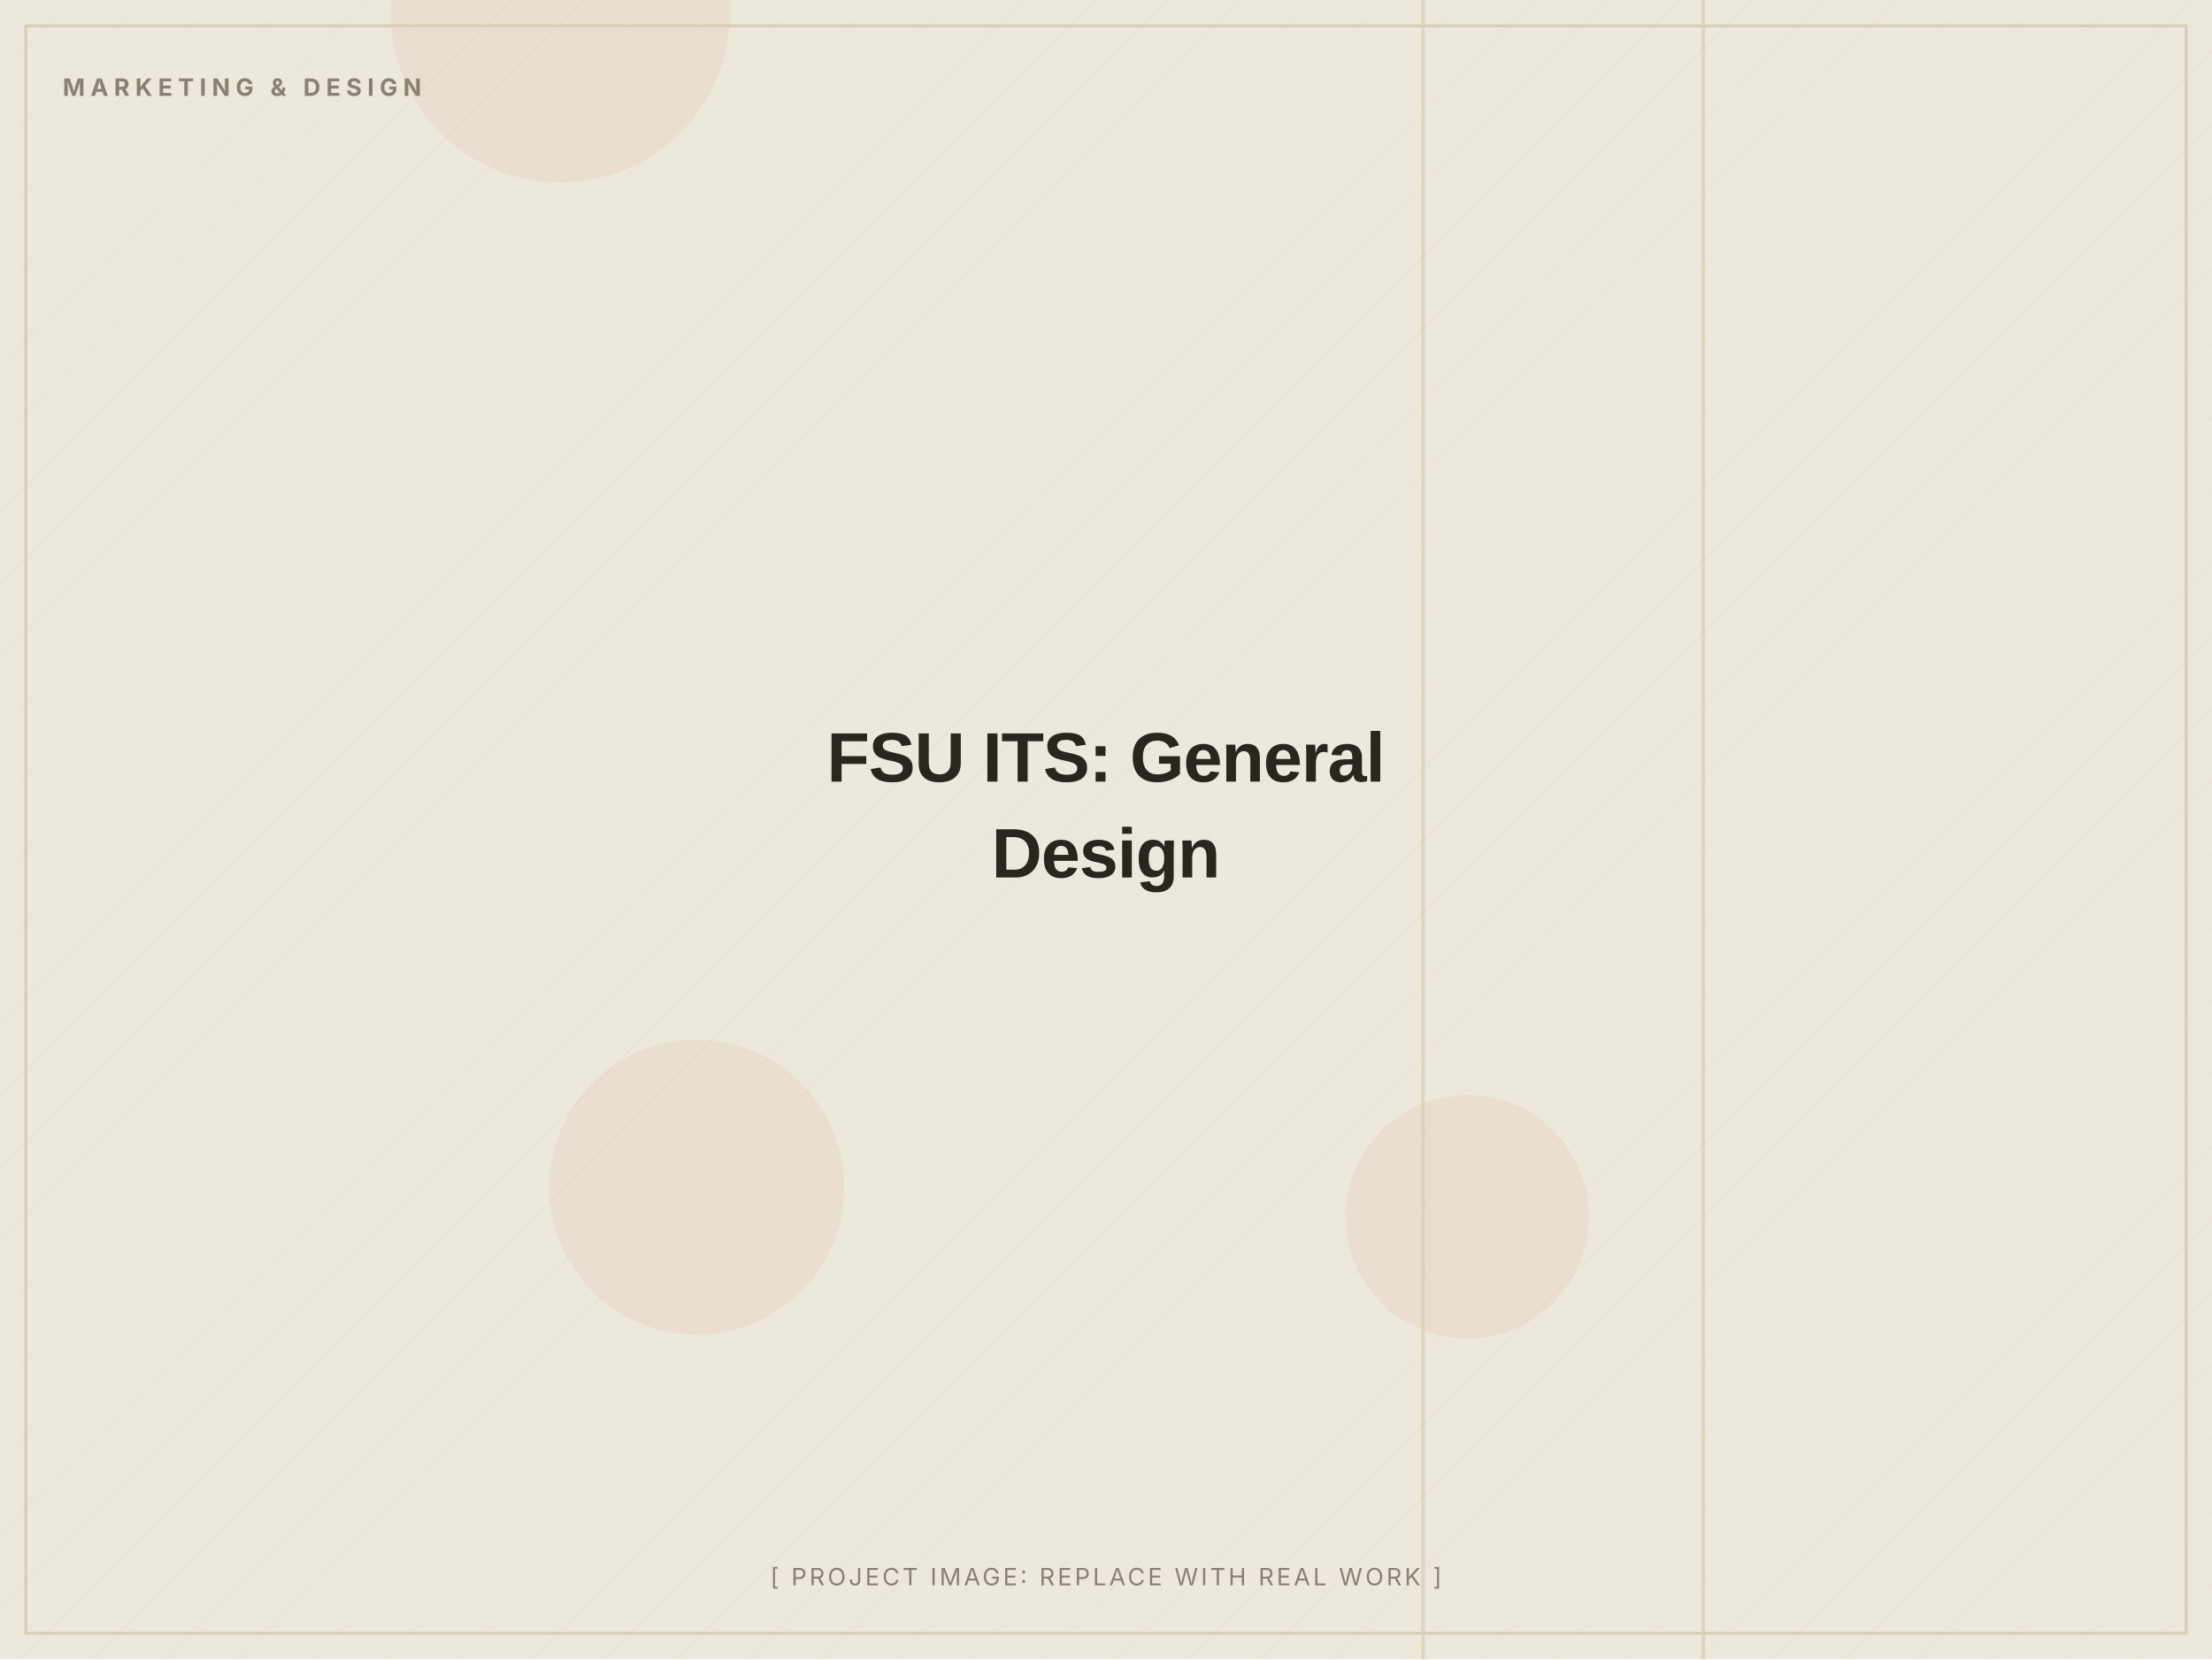
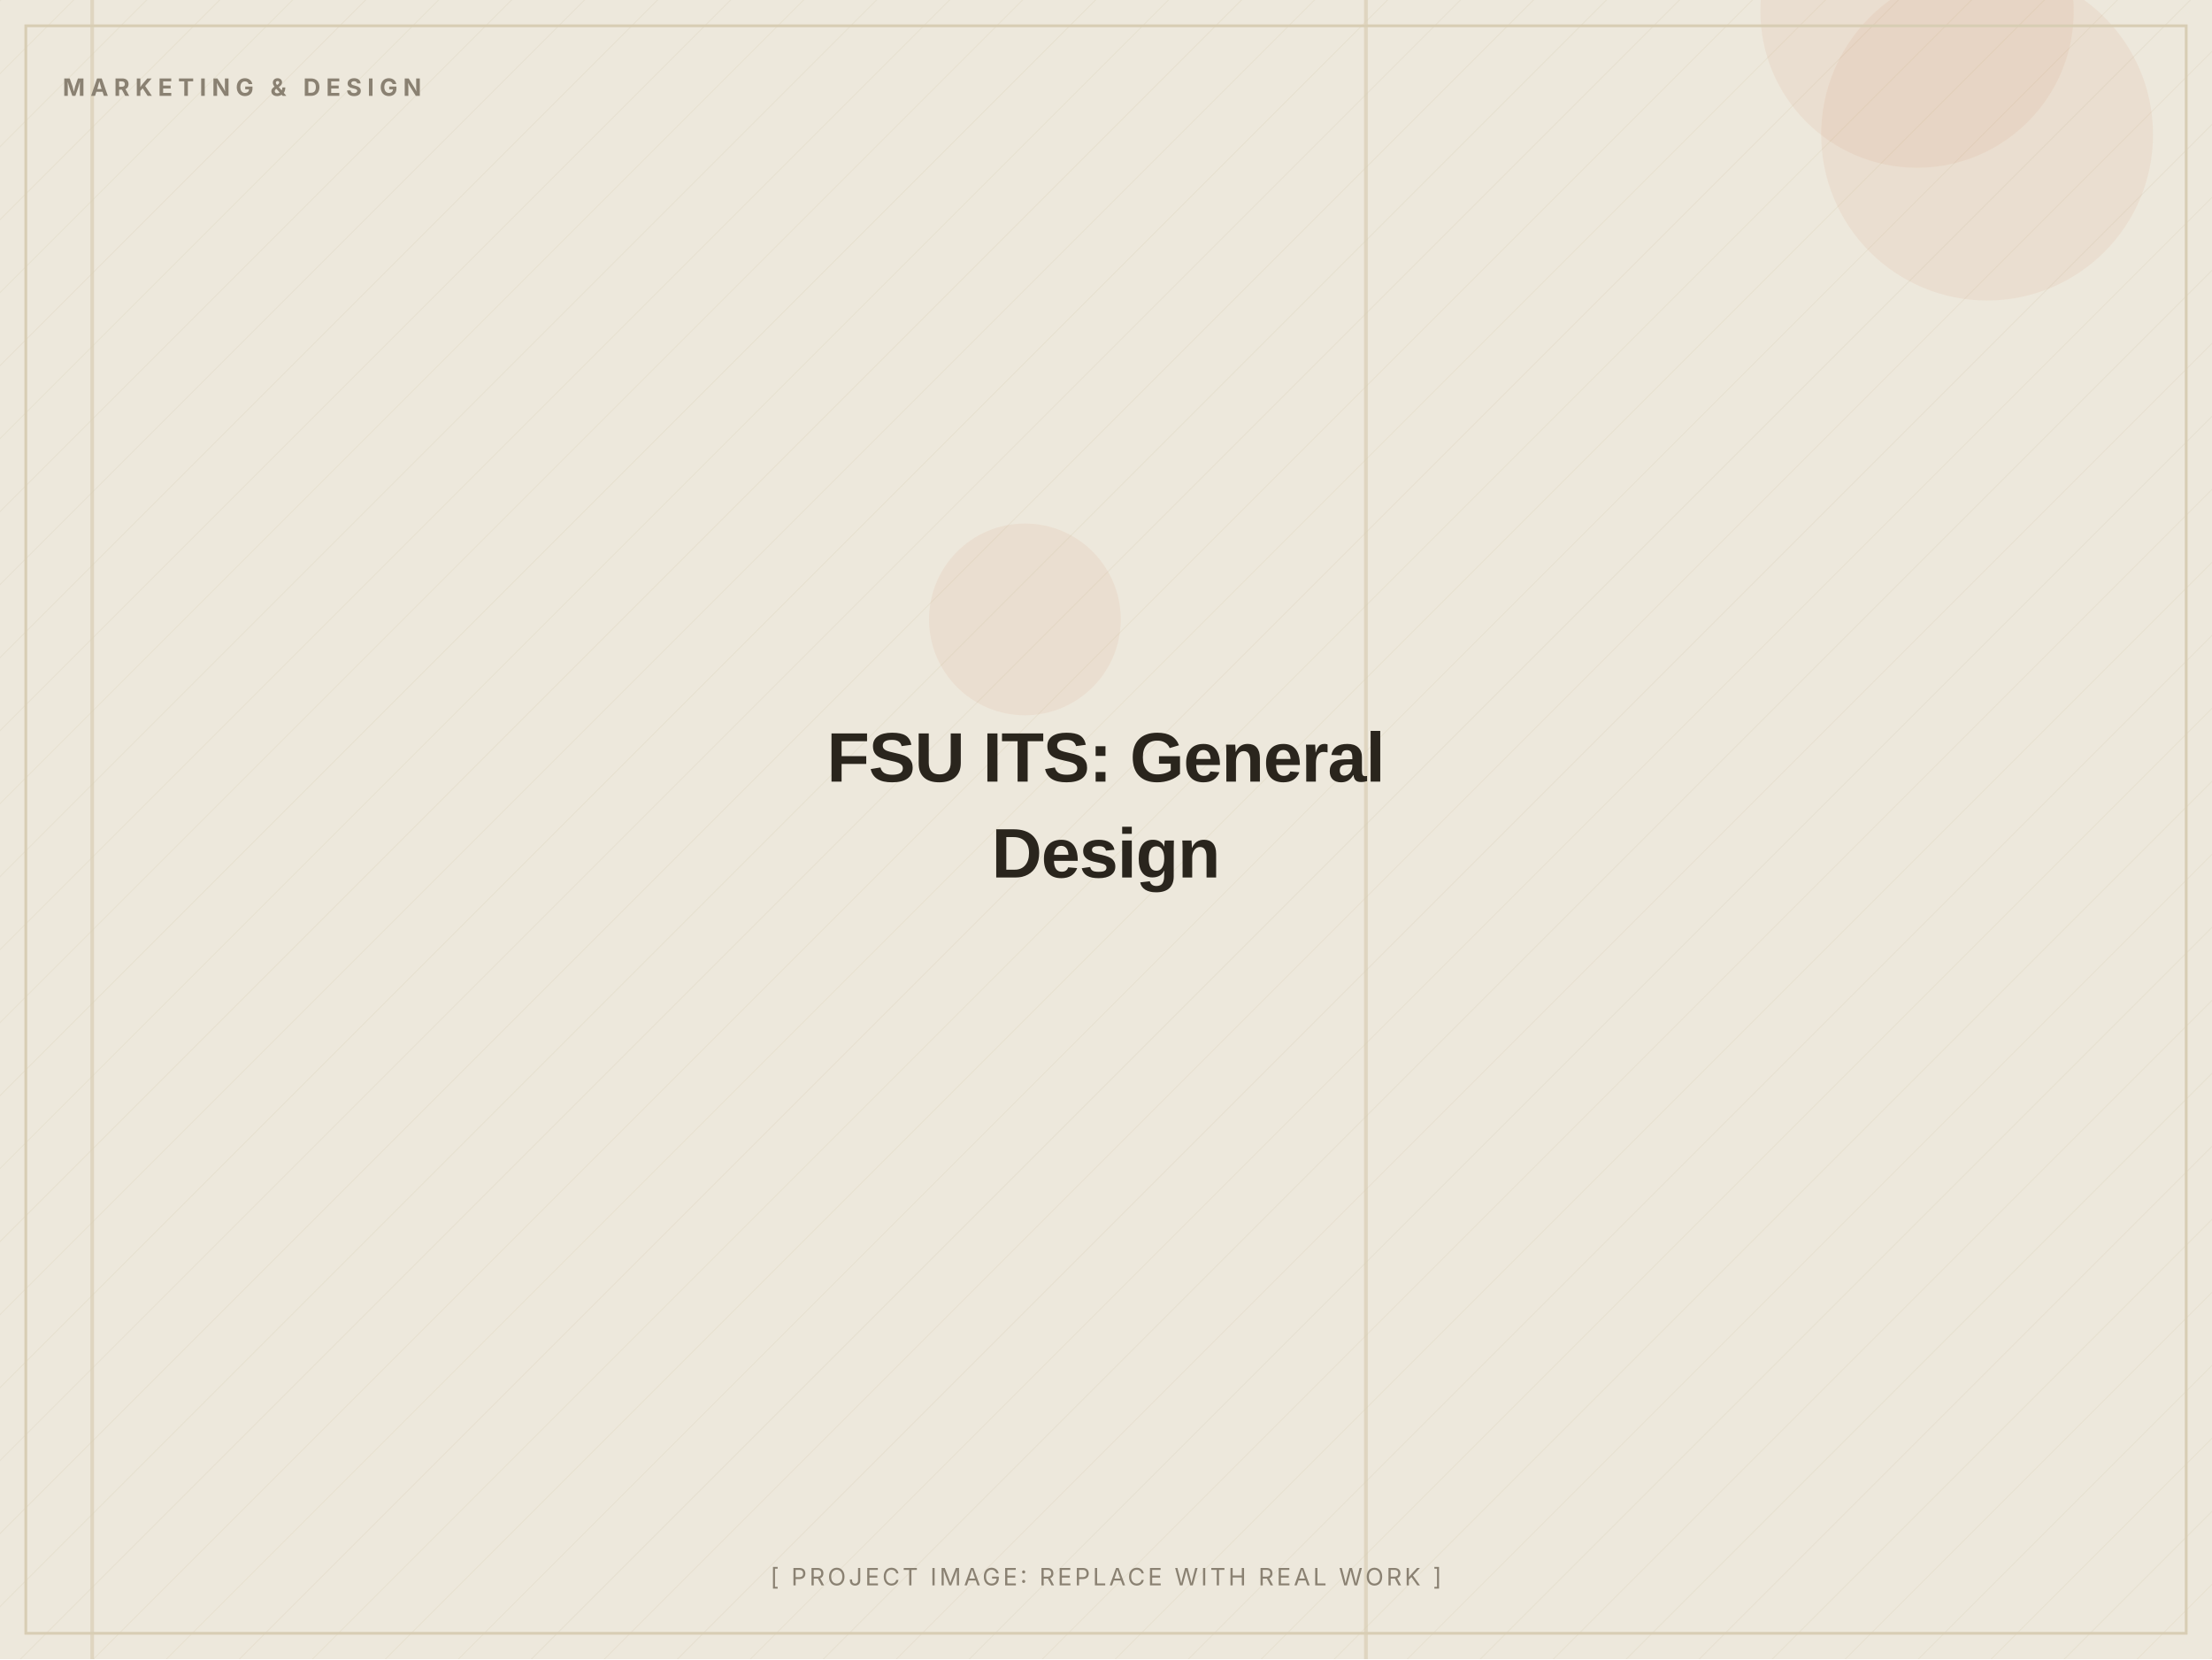
<svg xmlns="http://www.w3.org/2000/svg" width="1200" height="900" viewBox="0 0 1200 900" role="img" aria-label="FSU ITS: General Design (placeholder image)">
  <defs>
    <pattern id="d" width="28" height="28" patternUnits="userSpaceOnUse" patternTransform="rotate(45)">
      <line x1="0" y1="0" x2="0" y2="28" stroke="#D8CDB4" stroke-width="1" opacity="0.5" />
    </pattern>
  </defs>
  <rect width="1200" height="900" fill="#EDE8DC" />
  <rect width="1200" height="900" fill="url(#d)" opacity="0.55" />
-   <circle cx="304" cy="7" r="92" fill="#C2410C" opacity="0.06" />
-   <circle cx="796" cy="660" r="66" fill="#C2410C" opacity="0.06" />
-   <circle cx="378" cy="644" r="80" fill="#C2410C" opacity="0.06" />
-   <rect x="771" y="0" width="2" height="900" fill="#D8CDB4" opacity="0.7" />
-   <rect x="923" y="0" width="2" height="900" fill="#D8CDB4" opacity="0.7" />
+   <circle cx="556" cy="336" r="52" fill="#C2410C" opacity="0.06" />
+   <circle cx="1040" cy="6" r="85" fill="#C2410C" opacity="0.06" />
+   <circle cx="1078" cy="73" r="90" fill="#C2410C" opacity="0.06" />
+   <rect x="740" y="0" width="2" height="900" fill="#D8CDB4" opacity="0.7" />
+   <rect x="49" y="0" width="2" height="900" fill="#D8CDB4" opacity="0.7" />
  <rect x="14" y="14" width="1172" height="872" fill="none" stroke="#D8CDB4" stroke-width="1.5" />
  <text x="34" y="52" font-family="Inter, Arial, sans-serif" font-weight="700" font-size="13" letter-spacing="3" fill="#8A8172">MARKETING &amp; DESIGN</text>
  <text x="600.0" y="424.0" text-anchor="middle" font-family="Archivo, Arial, sans-serif" font-weight="800" font-size="38" letter-spacing="-0.5" fill="#2A251D">FSU ITS: General</text>
  <text x="600.0" y="476.0" text-anchor="middle" font-family="Archivo, Arial, sans-serif" font-weight="800" font-size="38" letter-spacing="-0.5" fill="#2A251D">Design</text>
  <text x="600.0" y="860" text-anchor="middle" font-family="Inter, Arial, sans-serif" font-size="13" letter-spacing="1.5" fill="#8A8172">[ PROJECT IMAGE: REPLACE WITH REAL WORK ]</text>
</svg>
